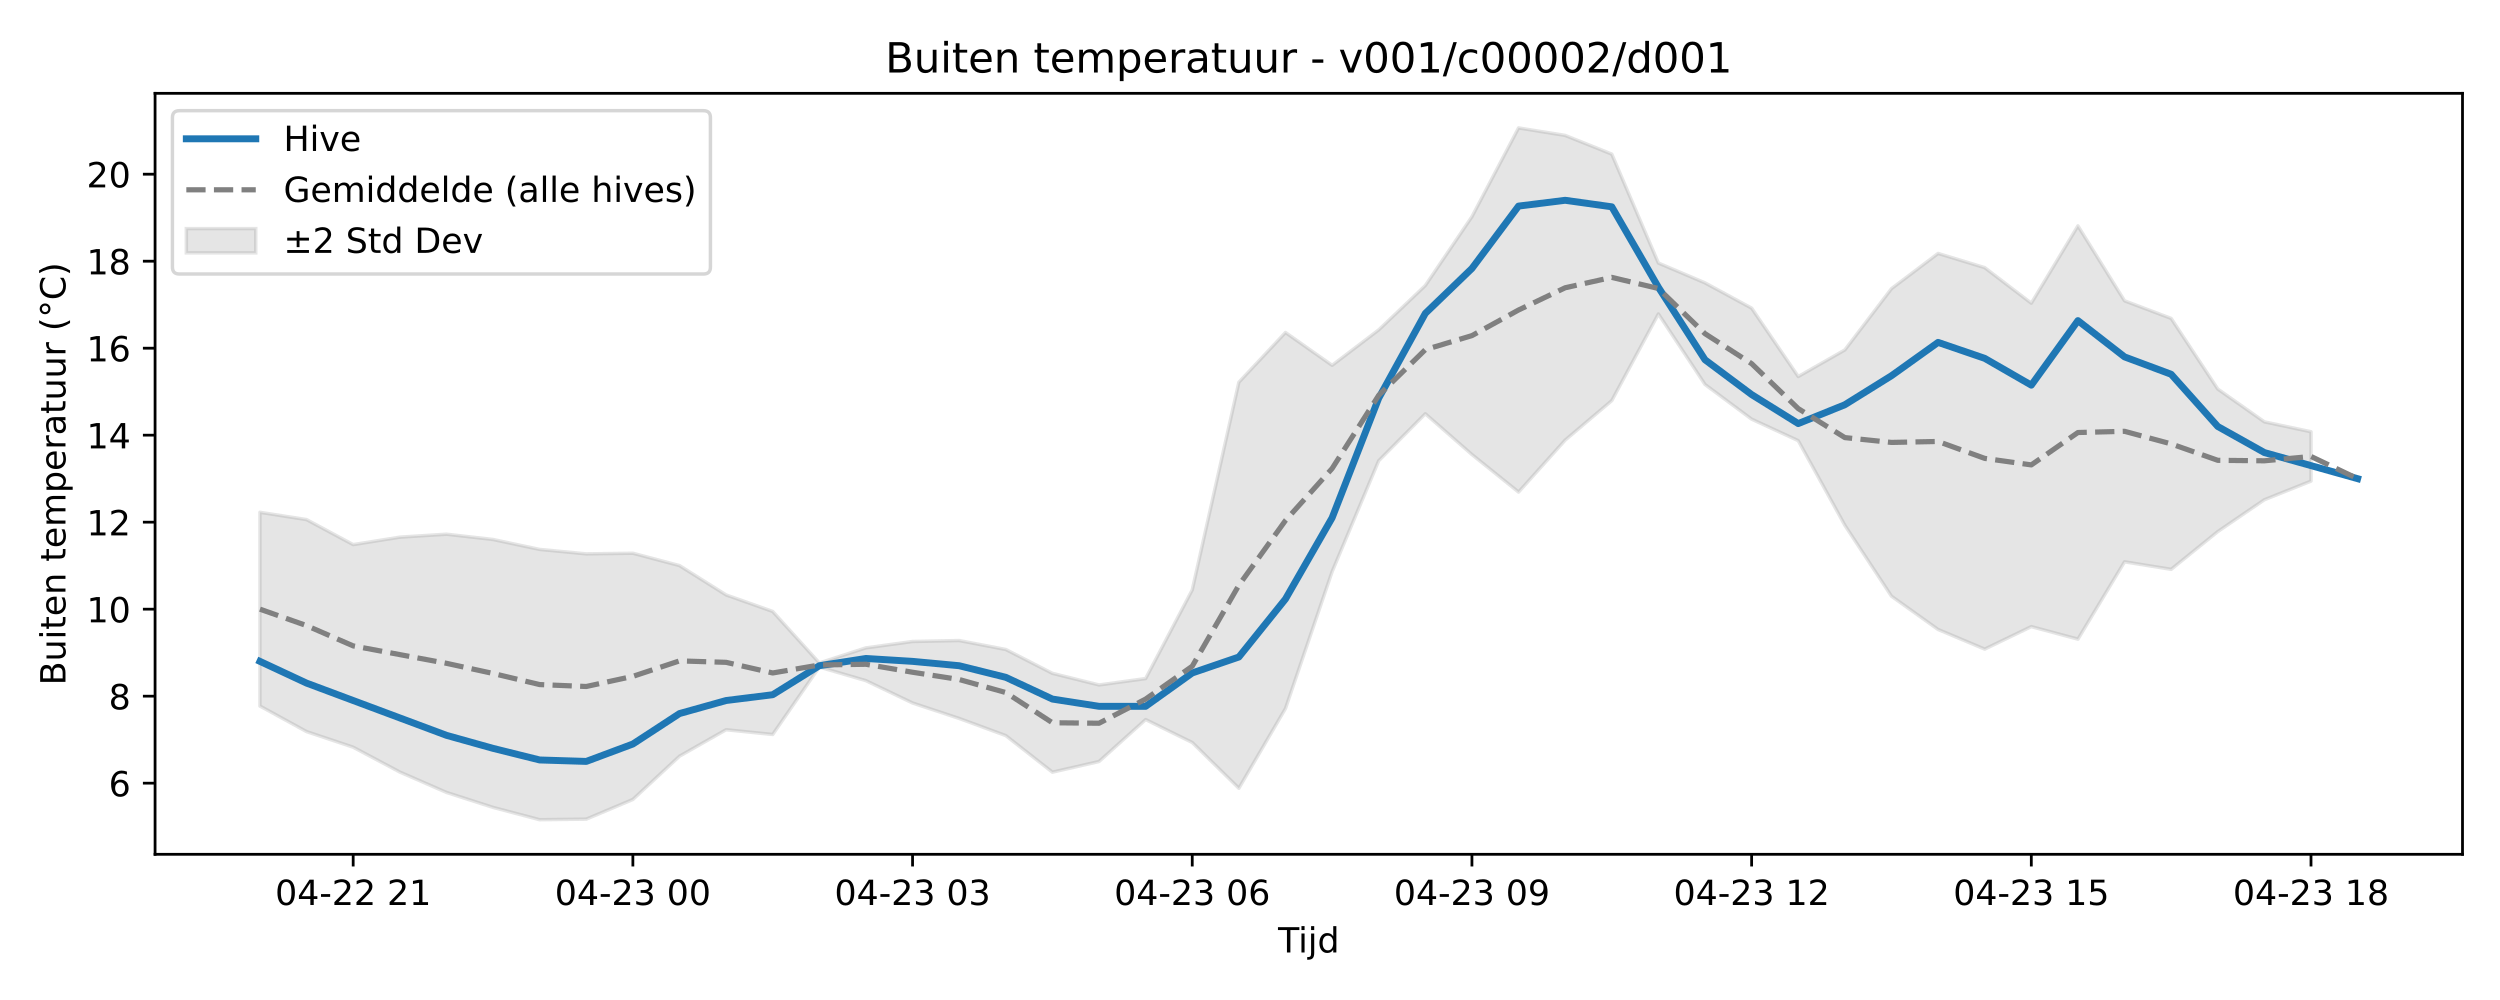
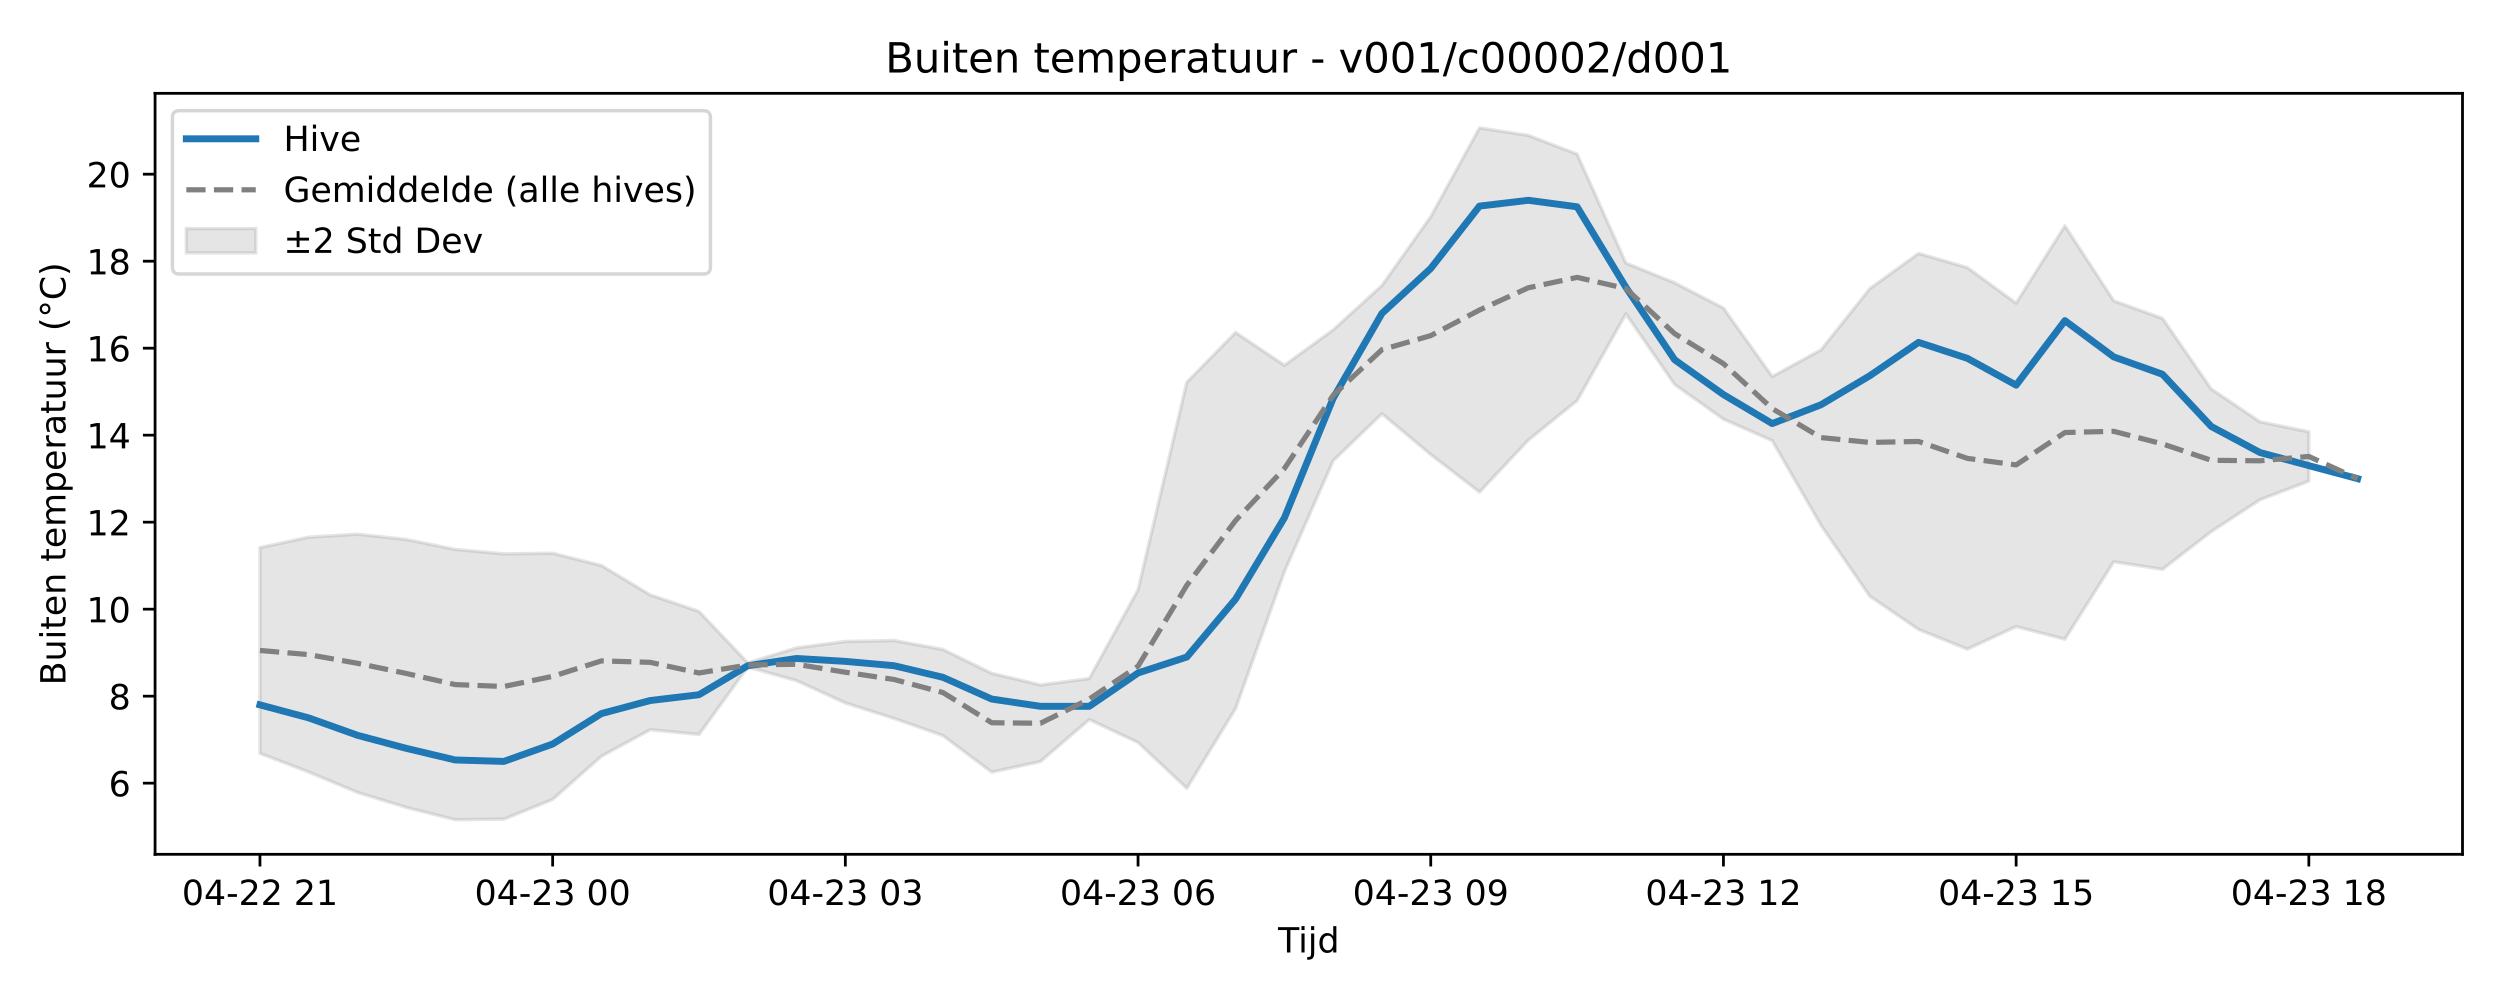
<svg xmlns="http://www.w3.org/2000/svg" xmlns:xlink="http://www.w3.org/1999/xlink" width="720pt" height="288pt" viewBox="0 0 720 288" version="1.1">
  <defs>
    <style type="text/css">*{stroke-linejoin: round; stroke-linecap: butt}</style>
  </defs>
  <g id="figure_1">
    <g id="patch_1">
      <path d="M 0 288  L 720 288  L 720 0  L 0 0  z " style="fill: #ffffff" />
    </g>
    <g id="axes_1">
      <g id="patch_2">
        <path d="M 44.66 246.04  L 709.2 246.04  L 709.2 26.88  L 44.66 26.88  z " style="fill: #ffffff" />
      </g>
      <g id="FillBetweenPolyCollection_1">
        <defs>
-           <path id="mebb11b912c" d="M 74.866 -140.459  L 74.866 -84.659  L 88.291 -77.296  L 101.716 -72.805  L 115.142 -65.649  L 128.567 -59.785  L 141.992 -55.462  L 155.417 -51.922  L 168.842 -52.086  L 182.267 -57.755  L 195.692 -70.214  L 209.117 -77.834  L 222.542 -76.469  L 235.967 -95.891  L 249.392 -91.966  L 262.817 -85.536  L 276.242 -81.086  L 289.667 -76.146  L 303.092 -65.618  L 316.517 -68.682  L 329.942 -80.763  L 343.367 -74.159  L 356.792 -60.984  L 370.217 -83.956  L 383.643 -123.337  L 397.068 -155.305  L 410.493 -168.838  L 423.918 -157.087  L 437.343 -146.282  L 450.768 -161.244  L 464.193 -172.618  L 477.618 -197.581  L 491.043 -177.266  L 504.468 -167.284  L 517.893 -161.087  L 531.318 -136.719  L 544.743 -116.293  L 558.168 -106.706  L 571.593 -101.05  L 585.018 -107.535  L 598.443 -103.917  L 611.868 -126.197  L 625.293 -124.028  L 638.718 -134.899  L 652.144 -144.076  L 665.569 -149.441  L 665.569 -163.647  L 665.569 -163.647  L 652.144 -166.507  L 638.718 -175.962  L 625.293 -196.298  L 611.868 -201.368  L 598.443 -222.951  L 585.018 -200.681  L 571.593 -210.924  L 558.168 -215.012  L 544.743 -204.868  L 531.318 -187.226  L 517.893 -179.562  L 504.468 -199.254  L 491.043 -206.533  L 477.618 -212.247  L 464.193 -243.613  L 450.768 -249.001  L 437.343 -251.158  L 423.918 -225.598  L 410.493 -205.774  L 397.068 -192.999  L 383.643 -182.792  L 370.217 -192.246  L 356.792 -177.913  L 343.367 -118.109  L 329.942 -92.574  L 316.517 -90.736  L 303.092 -94.079  L 289.667 -100.949  L 276.242 -103.526  L 262.817 -103.252  L 249.392 -101.415  L 235.967 -97.072  L 222.542 -111.902  L 209.117 -116.661  L 195.692 -125.115  L 182.267 -128.667  L 168.842 -128.49  L 155.417 -129.767  L 141.992 -132.63  L 128.567 -134.153  L 115.142 -133.299  L 101.716 -131.155  L 88.291 -138.356  L 74.866 -140.459  z " style="stroke: #808080; stroke-opacity: 0.2" />
+           <path id="m515a397c65" d="M 74.866 -130.277  L 74.866 -71.039  L 88.916 -65.649  L 102.965 -59.785  L 117.015 -55.462  L 131.064 -51.922  L 145.114 -52.086  L 159.163 -57.755  L 173.213 -70.214  L 187.262 -77.834  L 201.312 -76.469  L 215.361 -95.891  L 229.411 -91.966  L 243.46 -85.536  L 257.509 -81.086  L 271.559 -76.146  L 285.608 -65.618  L 299.658 -68.682  L 313.707 -80.763  L 327.757 -74.159  L 341.806 -60.984  L 355.856 -83.956  L 369.905 -123.337  L 383.955 -155.305  L 398.004 -168.838  L 412.054 -157.087  L 426.103 -146.282  L 440.153 -161.244  L 454.202 -172.618  L 468.252 -197.581  L 482.301 -177.266  L 496.351 -167.284  L 510.4 -161.087  L 524.449 -136.719  L 538.499 -116.293  L 552.548 -106.706  L 566.598 -101.05  L 580.647 -107.535  L 594.697 -103.917  L 608.746 -126.197  L 622.796 -124.028  L 636.845 -134.899  L 650.895 -144.076  L 664.944 -149.441  L 664.944 -163.647  L 664.944 -163.647  L 650.895 -166.507  L 636.845 -175.962  L 622.796 -196.298  L 608.746 -201.368  L 594.697 -222.951  L 580.647 -200.681  L 566.598 -210.924  L 552.548 -215.012  L 538.499 -204.868  L 524.449 -187.226  L 510.4 -179.562  L 496.351 -199.254  L 482.301 -206.533  L 468.252 -212.247  L 454.202 -243.613  L 440.153 -249.001  L 426.103 -251.158  L 412.054 -225.598  L 398.004 -205.774  L 383.955 -192.999  L 369.905 -182.792  L 355.856 -192.246  L 341.806 -177.913  L 327.757 -118.109  L 313.707 -92.574  L 299.658 -90.736  L 285.608 -94.079  L 271.559 -100.949  L 257.509 -103.526  L 243.46 -103.252  L 229.411 -101.415  L 215.361 -97.072  L 201.312 -111.902  L 187.262 -116.661  L 173.213 -125.115  L 159.163 -128.667  L 145.114 -128.49  L 131.064 -129.767  L 117.015 -132.63  L 102.965 -134.153  L 88.916 -133.299  L 74.866 -130.277  z " style="stroke: #808080; stroke-opacity: 0.2" />
        </defs>
-         <g clip-path="url(#pfdf252e57c)">
-           <use xlink:href="#mebb11b912c" x="0" y="288" style="fill: #808080; fill-opacity: 0.2; stroke: #808080; stroke-opacity: 0.2" />
+         <g clip-path="url(#pdb8c6031cb)">
+           <use xlink:href="#m515a397c65" x="0" y="288" style="fill: #808080; fill-opacity: 0.2; stroke: #808080; stroke-opacity: 0.2" />
        </g>
      </g>
      <g id="matplotlib.axis_1">
        <g id="xtick_1">
          <g id="line2d_1">
            <defs>
-               <path id="m384e745e70" d="M 0 0  L 0 3.5  " style="stroke: #000000; stroke-width: 0.8" />
-             </defs>
-             <g>
-               <use xlink:href="#m384e745e70" x="101.716" y="246.04" style="stroke: #000000; stroke-width: 0.8" />
+               <path id="mf8f5b5d625" d="M 0 0  L 0 3.5  " style="stroke: #000000; stroke-width: 0.8" />
+             </defs>
+             <g>
+               <use xlink:href="#mf8f5b5d625" x="74.866" y="246.04" style="stroke: #000000; stroke-width: 0.8" />
            </g>
          </g>
          <g id="text_1">
-             <g transform="translate(79.236 260.6384) scale(0.1 -0.1)">
+             <g transform="translate(52.38589 260.6384) scale(0.1 -0.1)">
              <defs>
                <path id="DejaVuSans-30" d="M 2034 4250  Q 1547 4250 1301 3770  Q 1056 3291 1056 2328  Q 1056 1369 1301 889  Q 1547 409 2034 409  Q 2525 409 2770 889  Q 3016 1369 3016 2328  Q 3016 3291 2770 3770  Q 2525 4250 2034 4250  z M 2034 4750  Q 2819 4750 3233 4129  Q 3647 3509 3647 2328  Q 3647 1150 3233 529  Q 2819 -91 2034 -91  Q 1250 -91 836 529  Q 422 1150 422 2328  Q 422 3509 836 4129  Q 1250 4750 2034 4750  z " transform="scale(0.015625)" />
                <path id="DejaVuSans-34" d="M 2419 4116  L 825 1625  L 2419 1625  L 2419 4116  z M 2253 4666  L 3047 4666  L 3047 1625  L 3713 1625  L 3713 1100  L 3047 1100  L 3047 0  L 2419 0  L 2419 1100  L 313 1100  L 313 1709  L 2253 4666  z " transform="scale(0.015625)" />
                <path id="DejaVuSans-2d" d="M 313 2009  L 1997 2009  L 1997 1497  L 313 1497  L 313 2009  z " transform="scale(0.015625)" />
                <path id="DejaVuSans-32" d="M 1228 531  L 3431 531  L 3431 0  L 469 0  L 469 531  Q 828 903 1448 1529  Q 2069 2156 2228 2338  Q 2531 2678 2651 2914  Q 2772 3150 2772 3378  Q 2772 3750 2511 3984  Q 2250 4219 1831 4219  Q 1534 4219 1204 4116  Q 875 4013 500 3803  L 500 4441  Q 881 4594 1212 4672  Q 1544 4750 1819 4750  Q 2544 4750 2975 4387  Q 3406 4025 3406 3419  Q 3406 3131 3298 2873  Q 3191 2616 2906 2266  Q 2828 2175 2409 1742  Q 1991 1309 1228 531  z " transform="scale(0.015625)" />
                <path id="DejaVuSans-20" transform="scale(0.015625)" />
                <path id="DejaVuSans-31" d="M 794 531  L 1825 531  L 1825 4091  L 703 3866  L 703 4441  L 1819 4666  L 2450 4666  L 2450 531  L 3481 531  L 3481 0  L 794 0  L 794 531  z " transform="scale(0.015625)" />
              </defs>
              <use xlink:href="#DejaVuSans-30" />
              <use xlink:href="#DejaVuSans-34" transform="translate(63.62305 0)" />
              <use xlink:href="#DejaVuSans-2d" transform="translate(127.2461 0)" />
              <use xlink:href="#DejaVuSans-32" transform="translate(163.3301 0)" />
              <use xlink:href="#DejaVuSans-32" transform="translate(226.9531 0)" />
              <use xlink:href="#DejaVuSans-20" transform="translate(290.5762 0)" />
              <use xlink:href="#DejaVuSans-32" transform="translate(322.3633 0)" />
              <use xlink:href="#DejaVuSans-31" transform="translate(385.9863 0)" />
            </g>
          </g>
        </g>
        <g id="xtick_2">
          <g id="line2d_2">
            <g>
-               <use xlink:href="#m384e745e70" x="182.267" y="246.04" style="stroke: #000000; stroke-width: 0.8" />
+               <use xlink:href="#mf8f5b5d625" x="159.163" y="246.04" style="stroke: #000000; stroke-width: 0.8" />
            </g>
          </g>
          <g id="text_2">
-             <g transform="translate(159.7863 260.6384) scale(0.1 -0.1)">
+             <g transform="translate(136.6827 260.6384) scale(0.1 -0.1)">
              <defs>
                <path id="DejaVuSans-33" d="M 2597 2516  Q 3050 2419 3304 2112  Q 3559 1806 3559 1356  Q 3559 666 3084 287  Q 2609 -91 1734 -91  Q 1441 -91 1130 -33  Q 819 25 488 141  L 488 750  Q 750 597 1062 519  Q 1375 441 1716 441  Q 2309 441 2620 675  Q 2931 909 2931 1356  Q 2931 1769 2642 2001  Q 2353 2234 1838 2234  L 1294 2234  L 1294 2753  L 1863 2753  Q 2328 2753 2575 2939  Q 2822 3125 2822 3475  Q 2822 3834 2567 4026  Q 2313 4219 1838 4219  Q 1578 4219 1281 4162  Q 984 4106 628 3988  L 628 4550  Q 988 4650 1302 4700  Q 1616 4750 1894 4750  Q 2613 4750 3031 4423  Q 3450 4097 3450 3541  Q 3450 3153 3228 2886  Q 3006 2619 2597 2516  z " transform="scale(0.015625)" />
              </defs>
              <use xlink:href="#DejaVuSans-30" />
              <use xlink:href="#DejaVuSans-34" transform="translate(63.62305 0)" />
              <use xlink:href="#DejaVuSans-2d" transform="translate(127.2461 0)" />
              <use xlink:href="#DejaVuSans-32" transform="translate(163.3301 0)" />
              <use xlink:href="#DejaVuSans-33" transform="translate(226.9531 0)" />
              <use xlink:href="#DejaVuSans-20" transform="translate(290.5762 0)" />
              <use xlink:href="#DejaVuSans-30" transform="translate(322.3633 0)" />
              <use xlink:href="#DejaVuSans-30" transform="translate(385.9863 0)" />
            </g>
          </g>
        </g>
        <g id="xtick_3">
          <g id="line2d_3">
            <g>
-               <use xlink:href="#m384e745e70" x="262.817" y="246.04" style="stroke: #000000; stroke-width: 0.8" />
+               <use xlink:href="#mf8f5b5d625" x="243.46" y="246.04" style="stroke: #000000; stroke-width: 0.8" />
            </g>
          </g>
          <g id="text_3">
-             <g transform="translate(240.3366 260.6384) scale(0.1 -0.1)">
+             <g transform="translate(220.9796 260.6384) scale(0.1 -0.1)">
              <use xlink:href="#DejaVuSans-30" />
              <use xlink:href="#DejaVuSans-34" transform="translate(63.62305 0)" />
              <use xlink:href="#DejaVuSans-2d" transform="translate(127.2461 0)" />
              <use xlink:href="#DejaVuSans-32" transform="translate(163.3301 0)" />
              <use xlink:href="#DejaVuSans-33" transform="translate(226.9531 0)" />
              <use xlink:href="#DejaVuSans-20" transform="translate(290.5762 0)" />
              <use xlink:href="#DejaVuSans-30" transform="translate(322.3633 0)" />
              <use xlink:href="#DejaVuSans-33" transform="translate(385.9863 0)" />
            </g>
          </g>
        </g>
        <g id="xtick_4">
          <g id="line2d_4">
            <g>
-               <use xlink:href="#m384e745e70" x="343.367" y="246.04" style="stroke: #000000; stroke-width: 0.8" />
+               <use xlink:href="#mf8f5b5d625" x="327.757" y="246.04" style="stroke: #000000; stroke-width: 0.8" />
            </g>
          </g>
          <g id="text_4">
-             <g transform="translate(320.8869 260.6384) scale(0.1 -0.1)">
+             <g transform="translate(305.2764 260.6384) scale(0.1 -0.1)">
              <defs>
                <path id="DejaVuSans-36" d="M 2113 2584  Q 1688 2584 1439 2293  Q 1191 2003 1191 1497  Q 1191 994 1439 701  Q 1688 409 2113 409  Q 2538 409 2786 701  Q 3034 994 3034 1497  Q 3034 2003 2786 2293  Q 2538 2584 2113 2584  z M 3366 4563  L 3366 3988  Q 3128 4100 2886 4159  Q 2644 4219 2406 4219  Q 1781 4219 1451 3797  Q 1122 3375 1075 2522  Q 1259 2794 1537 2939  Q 1816 3084 2150 3084  Q 2853 3084 3261 2657  Q 3669 2231 3669 1497  Q 3669 778 3244 343  Q 2819 -91 2113 -91  Q 1303 -91 875 529  Q 447 1150 447 2328  Q 447 3434 972 4092  Q 1497 4750 2381 4750  Q 2619 4750 2861 4703  Q 3103 4656 3366 4563  z " transform="scale(0.015625)" />
              </defs>
              <use xlink:href="#DejaVuSans-30" />
              <use xlink:href="#DejaVuSans-34" transform="translate(63.62305 0)" />
              <use xlink:href="#DejaVuSans-2d" transform="translate(127.2461 0)" />
              <use xlink:href="#DejaVuSans-32" transform="translate(163.3301 0)" />
              <use xlink:href="#DejaVuSans-33" transform="translate(226.9531 0)" />
              <use xlink:href="#DejaVuSans-20" transform="translate(290.5762 0)" />
              <use xlink:href="#DejaVuSans-30" transform="translate(322.3633 0)" />
              <use xlink:href="#DejaVuSans-36" transform="translate(385.9863 0)" />
            </g>
          </g>
        </g>
        <g id="xtick_5">
          <g id="line2d_5">
            <g>
-               <use xlink:href="#m384e745e70" x="423.918" y="246.04" style="stroke: #000000; stroke-width: 0.8" />
+               <use xlink:href="#mf8f5b5d625" x="412.054" y="246.04" style="stroke: #000000; stroke-width: 0.8" />
            </g>
          </g>
          <g id="text_5">
-             <g transform="translate(401.4372 260.6384) scale(0.1 -0.1)">
+             <g transform="translate(389.5732 260.6384) scale(0.1 -0.1)">
              <defs>
                <path id="DejaVuSans-39" d="M 703 97  L 703 672  Q 941 559 1184 500  Q 1428 441 1663 441  Q 2288 441 2617 861  Q 2947 1281 2994 2138  Q 2813 1869 2534 1725  Q 2256 1581 1919 1581  Q 1219 1581 811 2004  Q 403 2428 403 3163  Q 403 3881 828 4315  Q 1253 4750 1959 4750  Q 2769 4750 3195 4129  Q 3622 3509 3622 2328  Q 3622 1225 3098 567  Q 2575 -91 1691 -91  Q 1453 -91 1209 -44  Q 966 3 703 97  z M 1959 2075  Q 2384 2075 2632 2365  Q 2881 2656 2881 3163  Q 2881 3666 2632 3958  Q 2384 4250 1959 4250  Q 1534 4250 1286 3958  Q 1038 3666 1038 3163  Q 1038 2656 1286 2365  Q 1534 2075 1959 2075  z " transform="scale(0.015625)" />
              </defs>
              <use xlink:href="#DejaVuSans-30" />
              <use xlink:href="#DejaVuSans-34" transform="translate(63.62305 0)" />
              <use xlink:href="#DejaVuSans-2d" transform="translate(127.2461 0)" />
              <use xlink:href="#DejaVuSans-32" transform="translate(163.3301 0)" />
              <use xlink:href="#DejaVuSans-33" transform="translate(226.9531 0)" />
              <use xlink:href="#DejaVuSans-20" transform="translate(290.5762 0)" />
              <use xlink:href="#DejaVuSans-30" transform="translate(322.3633 0)" />
              <use xlink:href="#DejaVuSans-39" transform="translate(385.9863 0)" />
            </g>
          </g>
        </g>
        <g id="xtick_6">
          <g id="line2d_6">
            <g>
-               <use xlink:href="#m384e745e70" x="504.468" y="246.04" style="stroke: #000000; stroke-width: 0.8" />
+               <use xlink:href="#mf8f5b5d625" x="496.351" y="246.04" style="stroke: #000000; stroke-width: 0.8" />
            </g>
          </g>
          <g id="text_6">
-             <g transform="translate(481.9875 260.6384) scale(0.1 -0.1)">
+             <g transform="translate(473.87 260.6384) scale(0.1 -0.1)">
              <use xlink:href="#DejaVuSans-30" />
              <use xlink:href="#DejaVuSans-34" transform="translate(63.62305 0)" />
              <use xlink:href="#DejaVuSans-2d" transform="translate(127.2461 0)" />
              <use xlink:href="#DejaVuSans-32" transform="translate(163.3301 0)" />
              <use xlink:href="#DejaVuSans-33" transform="translate(226.9531 0)" />
              <use xlink:href="#DejaVuSans-20" transform="translate(290.5762 0)" />
              <use xlink:href="#DejaVuSans-31" transform="translate(322.3633 0)" />
              <use xlink:href="#DejaVuSans-32" transform="translate(385.9863 0)" />
            </g>
          </g>
        </g>
        <g id="xtick_7">
          <g id="line2d_7">
            <g>
-               <use xlink:href="#m384e745e70" x="585.018" y="246.04" style="stroke: #000000; stroke-width: 0.8" />
+               <use xlink:href="#mf8f5b5d625" x="580.647" y="246.04" style="stroke: #000000; stroke-width: 0.8" />
            </g>
          </g>
          <g id="text_7">
-             <g transform="translate(562.5378 260.6384) scale(0.1 -0.1)">
+             <g transform="translate(558.1669 260.6384) scale(0.1 -0.1)">
              <defs>
                <path id="DejaVuSans-35" d="M 691 4666  L 3169 4666  L 3169 4134  L 1269 4134  L 1269 2991  Q 1406 3038 1543 3061  Q 1681 3084 1819 3084  Q 2600 3084 3056 2656  Q 3513 2228 3513 1497  Q 3513 744 3044 326  Q 2575 -91 1722 -91  Q 1428 -91 1123 -41  Q 819 9 494 109  L 494 744  Q 775 591 1075 516  Q 1375 441 1709 441  Q 2250 441 2565 725  Q 2881 1009 2881 1497  Q 2881 1984 2565 2268  Q 2250 2553 1709 2553  Q 1456 2553 1204 2497  Q 953 2441 691 2322  L 691 4666  z " transform="scale(0.015625)" />
              </defs>
              <use xlink:href="#DejaVuSans-30" />
              <use xlink:href="#DejaVuSans-34" transform="translate(63.62305 0)" />
              <use xlink:href="#DejaVuSans-2d" transform="translate(127.2461 0)" />
              <use xlink:href="#DejaVuSans-32" transform="translate(163.3301 0)" />
              <use xlink:href="#DejaVuSans-33" transform="translate(226.9531 0)" />
              <use xlink:href="#DejaVuSans-20" transform="translate(290.5762 0)" />
              <use xlink:href="#DejaVuSans-31" transform="translate(322.3633 0)" />
              <use xlink:href="#DejaVuSans-35" transform="translate(385.9863 0)" />
            </g>
          </g>
        </g>
        <g id="xtick_8">
          <g id="line2d_8">
            <g>
-               <use xlink:href="#m384e745e70" x="665.569" y="246.04" style="stroke: #000000; stroke-width: 0.8" />
+               <use xlink:href="#mf8f5b5d625" x="664.944" y="246.04" style="stroke: #000000; stroke-width: 0.8" />
            </g>
          </g>
          <g id="text_8">
-             <g transform="translate(643.0881 260.6384) scale(0.1 -0.1)">
+             <g transform="translate(642.4637 260.6384) scale(0.1 -0.1)">
              <defs>
                <path id="DejaVuSans-38" d="M 2034 2216  Q 1584 2216 1326 1975  Q 1069 1734 1069 1313  Q 1069 891 1326 650  Q 1584 409 2034 409  Q 2484 409 2743 651  Q 3003 894 3003 1313  Q 3003 1734 2745 1975  Q 2488 2216 2034 2216  z M 1403 2484  Q 997 2584 770 2862  Q 544 3141 544 3541  Q 544 4100 942 4425  Q 1341 4750 2034 4750  Q 2731 4750 3128 4425  Q 3525 4100 3525 3541  Q 3525 3141 3298 2862  Q 3072 2584 2669 2484  Q 3125 2378 3379 2068  Q 3634 1759 3634 1313  Q 3634 634 3220 271  Q 2806 -91 2034 -91  Q 1263 -91 848 271  Q 434 634 434 1313  Q 434 1759 690 2068  Q 947 2378 1403 2484  z M 1172 3481  Q 1172 3119 1398 2916  Q 1625 2713 2034 2713  Q 2441 2713 2670 2916  Q 2900 3119 2900 3481  Q 2900 3844 2670 4047  Q 2441 4250 2034 4250  Q 1625 4250 1398 4047  Q 1172 3844 1172 3481  z " transform="scale(0.015625)" />
              </defs>
              <use xlink:href="#DejaVuSans-30" />
              <use xlink:href="#DejaVuSans-34" transform="translate(63.62305 0)" />
              <use xlink:href="#DejaVuSans-2d" transform="translate(127.2461 0)" />
              <use xlink:href="#DejaVuSans-32" transform="translate(163.3301 0)" />
              <use xlink:href="#DejaVuSans-33" transform="translate(226.9531 0)" />
              <use xlink:href="#DejaVuSans-20" transform="translate(290.5762 0)" />
              <use xlink:href="#DejaVuSans-31" transform="translate(322.3633 0)" />
              <use xlink:href="#DejaVuSans-38" transform="translate(385.9863 0)" />
            </g>
          </g>
        </g>
        <g id="text_9">
          <g transform="translate(368.08 274.3166) scale(0.1 -0.1)">
            <defs>
              <path id="DejaVuSans-54" d="M -19 4666  L 3928 4666  L 3928 4134  L 2272 4134  L 2272 0  L 1638 0  L 1638 4134  L -19 4134  L -19 4666  z " transform="scale(0.015625)" />
              <path id="DejaVuSans-69" d="M 603 3500  L 1178 3500  L 1178 0  L 603 0  L 603 3500  z M 603 4863  L 1178 4863  L 1178 4134  L 603 4134  L 603 4863  z " transform="scale(0.015625)" />
              <path id="DejaVuSans-6a" d="M 603 3500  L 1178 3500  L 1178 -63  Q 1178 -731 923 -1031  Q 669 -1331 103 -1331  L -116 -1331  L -116 -844  L 38 -844  Q 366 -844 484 -692  Q 603 -541 603 -63  L 603 3500  z M 603 4863  L 1178 4863  L 1178 4134  L 603 4134  L 603 4863  z " transform="scale(0.015625)" />
              <path id="DejaVuSans-64" d="M 2906 2969  L 2906 4863  L 3481 4863  L 3481 0  L 2906 0  L 2906 525  Q 2725 213 2448 61  Q 2172 -91 1784 -91  Q 1150 -91 751 415  Q 353 922 353 1747  Q 353 2572 751 3078  Q 1150 3584 1784 3584  Q 2172 3584 2448 3432  Q 2725 3281 2906 2969  z M 947 1747  Q 947 1113 1208 752  Q 1469 391 1925 391  Q 2381 391 2643 752  Q 2906 1113 2906 1747  Q 2906 2381 2643 2742  Q 2381 3103 1925 3103  Q 1469 3103 1208 2742  Q 947 2381 947 1747  z " transform="scale(0.015625)" />
            </defs>
            <use xlink:href="#DejaVuSans-54" />
            <use xlink:href="#DejaVuSans-69" transform="translate(57.95898 0)" />
            <use xlink:href="#DejaVuSans-6a" transform="translate(85.74219 0)" />
            <use xlink:href="#DejaVuSans-64" transform="translate(113.5254 0)" />
          </g>
        </g>
      </g>
      <g id="matplotlib.axis_2">
        <g id="ytick_1">
          <g id="line2d_9">
            <defs>
-               <path id="ma4f2af0c27" d="M 0 0  L -3.5 0  " style="stroke: #000000; stroke-width: 0.8" />
-             </defs>
-             <g>
-               <use xlink:href="#ma4f2af0c27" x="44.66" y="225.551" style="stroke: #000000; stroke-width: 0.8" />
+               <path id="m1f1925cba5" d="M 0 0  L -3.5 0  " style="stroke: #000000; stroke-width: 0.8" />
+             </defs>
+             <g>
+               <use xlink:href="#m1f1925cba5" x="44.66" y="225.551" style="stroke: #000000; stroke-width: 0.8" />
            </g>
          </g>
          <g id="text_10">
            <g transform="translate(31.2975 229.3504) scale(0.1 -0.1)">
              <use xlink:href="#DejaVuSans-36" />
            </g>
          </g>
        </g>
        <g id="ytick_2">
          <g id="line2d_10">
            <g>
-               <use xlink:href="#ma4f2af0c27" x="44.66" y="200.496" style="stroke: #000000; stroke-width: 0.8" />
+               <use xlink:href="#m1f1925cba5" x="44.66" y="200.496" style="stroke: #000000; stroke-width: 0.8" />
            </g>
          </g>
          <g id="text_11">
            <g transform="translate(31.2975 204.2954) scale(0.1 -0.1)">
              <use xlink:href="#DejaVuSans-38" />
            </g>
          </g>
        </g>
        <g id="ytick_3">
          <g id="line2d_11">
            <g>
-               <use xlink:href="#ma4f2af0c27" x="44.66" y="175.441" style="stroke: #000000; stroke-width: 0.8" />
+               <use xlink:href="#m1f1925cba5" x="44.66" y="175.441" style="stroke: #000000; stroke-width: 0.8" />
            </g>
          </g>
          <g id="text_12">
            <g transform="translate(24.935 179.2405) scale(0.1 -0.1)">
              <use xlink:href="#DejaVuSans-31" />
              <use xlink:href="#DejaVuSans-30" transform="translate(63.62305 0)" />
            </g>
          </g>
        </g>
        <g id="ytick_4">
          <g id="line2d_12">
            <g>
-               <use xlink:href="#ma4f2af0c27" x="44.66" y="150.386" style="stroke: #000000; stroke-width: 0.8" />
+               <use xlink:href="#m1f1925cba5" x="44.66" y="150.386" style="stroke: #000000; stroke-width: 0.8" />
            </g>
          </g>
          <g id="text_13">
            <g transform="translate(24.935 154.1856) scale(0.1 -0.1)">
              <use xlink:href="#DejaVuSans-31" />
              <use xlink:href="#DejaVuSans-32" transform="translate(63.62305 0)" />
            </g>
          </g>
        </g>
        <g id="ytick_5">
          <g id="line2d_13">
            <g>
-               <use xlink:href="#ma4f2af0c27" x="44.66" y="125.331" style="stroke: #000000; stroke-width: 0.8" />
+               <use xlink:href="#m1f1925cba5" x="44.66" y="125.331" style="stroke: #000000; stroke-width: 0.8" />
            </g>
          </g>
          <g id="text_14">
            <g transform="translate(24.935 129.1306) scale(0.1 -0.1)">
              <use xlink:href="#DejaVuSans-31" />
              <use xlink:href="#DejaVuSans-34" transform="translate(63.62305 0)" />
            </g>
          </g>
        </g>
        <g id="ytick_6">
          <g id="line2d_14">
            <g>
-               <use xlink:href="#ma4f2af0c27" x="44.66" y="100.276" style="stroke: #000000; stroke-width: 0.8" />
+               <use xlink:href="#m1f1925cba5" x="44.66" y="100.276" style="stroke: #000000; stroke-width: 0.8" />
            </g>
          </g>
          <g id="text_15">
            <g transform="translate(24.935 104.0757) scale(0.1 -0.1)">
              <use xlink:href="#DejaVuSans-31" />
              <use xlink:href="#DejaVuSans-36" transform="translate(63.62305 0)" />
            </g>
          </g>
        </g>
        <g id="ytick_7">
          <g id="line2d_15">
            <g>
-               <use xlink:href="#ma4f2af0c27" x="44.66" y="75.222" style="stroke: #000000; stroke-width: 0.8" />
+               <use xlink:href="#m1f1925cba5" x="44.66" y="75.222" style="stroke: #000000; stroke-width: 0.8" />
            </g>
          </g>
          <g id="text_16">
            <g transform="translate(24.935 79.02075) scale(0.1 -0.1)">
              <use xlink:href="#DejaVuSans-31" />
              <use xlink:href="#DejaVuSans-38" transform="translate(63.62305 0)" />
            </g>
          </g>
        </g>
        <g id="ytick_8">
          <g id="line2d_16">
            <g>
-               <use xlink:href="#ma4f2af0c27" x="44.66" y="50.167" style="stroke: #000000; stroke-width: 0.8" />
+               <use xlink:href="#m1f1925cba5" x="44.66" y="50.167" style="stroke: #000000; stroke-width: 0.8" />
            </g>
          </g>
          <g id="text_17">
            <g transform="translate(24.935 53.96581) scale(0.1 -0.1)">
              <use xlink:href="#DejaVuSans-32" />
              <use xlink:href="#DejaVuSans-30" transform="translate(63.62305 0)" />
            </g>
          </g>
        </g>
        <g id="text_18">
          <g transform="translate(18.85531 197.3553) rotate(-90) scale(0.1 -0.1)">
            <defs>
              <path id="DejaVuSans-42" d="M 1259 2228  L 1259 519  L 2272 519  Q 2781 519 3026 730  Q 3272 941 3272 1375  Q 3272 1813 3026 2020  Q 2781 2228 2272 2228  L 1259 2228  z M 1259 4147  L 1259 2741  L 2194 2741  Q 2656 2741 2882 2914  Q 3109 3088 3109 3444  Q 3109 3797 2882 3972  Q 2656 4147 2194 4147  L 1259 4147  z M 628 4666  L 2241 4666  Q 2963 4666 3353 4366  Q 3744 4066 3744 3513  Q 3744 3084 3544 2831  Q 3344 2578 2956 2516  Q 3422 2416 3680 2098  Q 3938 1781 3938 1306  Q 3938 681 3513 340  Q 3088 0 2303 0  L 628 0  L 628 4666  z " transform="scale(0.015625)" />
              <path id="DejaVuSans-75" d="M 544 1381  L 544 3500  L 1119 3500  L 1119 1403  Q 1119 906 1312 657  Q 1506 409 1894 409  Q 2359 409 2629 706  Q 2900 1003 2900 1516  L 2900 3500  L 3475 3500  L 3475 0  L 2900 0  L 2900 538  Q 2691 219 2414 64  Q 2138 -91 1772 -91  Q 1169 -91 856 284  Q 544 659 544 1381  z M 1991 3584  L 1991 3584  z " transform="scale(0.015625)" />
              <path id="DejaVuSans-74" d="M 1172 4494  L 1172 3500  L 2356 3500  L 2356 3053  L 1172 3053  L 1172 1153  Q 1172 725 1289 603  Q 1406 481 1766 481  L 2356 481  L 2356 0  L 1766 0  Q 1100 0 847 248  Q 594 497 594 1153  L 594 3053  L 172 3053  L 172 3500  L 594 3500  L 594 4494  L 1172 4494  z " transform="scale(0.015625)" />
              <path id="DejaVuSans-65" d="M 3597 1894  L 3597 1613  L 953 1613  Q 991 1019 1311 708  Q 1631 397 2203 397  Q 2534 397 2845 478  Q 3156 559 3463 722  L 3463 178  Q 3153 47 2828 -22  Q 2503 -91 2169 -91  Q 1331 -91 842 396  Q 353 884 353 1716  Q 353 2575 817 3079  Q 1281 3584 2069 3584  Q 2775 3584 3186 3129  Q 3597 2675 3597 1894  z M 3022 2063  Q 3016 2534 2758 2815  Q 2500 3097 2075 3097  Q 1594 3097 1305 2825  Q 1016 2553 972 2059  L 3022 2063  z " transform="scale(0.015625)" />
              <path id="DejaVuSans-6e" d="M 3513 2113  L 3513 0  L 2938 0  L 2938 2094  Q 2938 2591 2744 2837  Q 2550 3084 2163 3084  Q 1697 3084 1428 2787  Q 1159 2491 1159 1978  L 1159 0  L 581 0  L 581 3500  L 1159 3500  L 1159 2956  Q 1366 3272 1645 3428  Q 1925 3584 2291 3584  Q 2894 3584 3203 3211  Q 3513 2838 3513 2113  z " transform="scale(0.015625)" />
              <path id="DejaVuSans-6d" d="M 3328 2828  Q 3544 3216 3844 3400  Q 4144 3584 4550 3584  Q 5097 3584 5394 3201  Q 5691 2819 5691 2113  L 5691 0  L 5113 0  L 5113 2094  Q 5113 2597 4934 2840  Q 4756 3084 4391 3084  Q 3944 3084 3684 2787  Q 3425 2491 3425 1978  L 3425 0  L 2847 0  L 2847 2094  Q 2847 2600 2669 2842  Q 2491 3084 2119 3084  Q 1678 3084 1418 2786  Q 1159 2488 1159 1978  L 1159 0  L 581 0  L 581 3500  L 1159 3500  L 1159 2956  Q 1356 3278 1631 3431  Q 1906 3584 2284 3584  Q 2666 3584 2933 3390  Q 3200 3197 3328 2828  z " transform="scale(0.015625)" />
              <path id="DejaVuSans-70" d="M 1159 525  L 1159 -1331  L 581 -1331  L 581 3500  L 1159 3500  L 1159 2969  Q 1341 3281 1617 3432  Q 1894 3584 2278 3584  Q 2916 3584 3314 3078  Q 3713 2572 3713 1747  Q 3713 922 3314 415  Q 2916 -91 2278 -91  Q 1894 -91 1617 61  Q 1341 213 1159 525  z M 3116 1747  Q 3116 2381 2855 2742  Q 2594 3103 2138 3103  Q 1681 3103 1420 2742  Q 1159 2381 1159 1747  Q 1159 1113 1420 752  Q 1681 391 2138 391  Q 2594 391 2855 752  Q 3116 1113 3116 1747  z " transform="scale(0.015625)" />
              <path id="DejaVuSans-72" d="M 2631 2963  Q 2534 3019 2420 3045  Q 2306 3072 2169 3072  Q 1681 3072 1420 2755  Q 1159 2438 1159 1844  L 1159 0  L 581 0  L 581 3500  L 1159 3500  L 1159 2956  Q 1341 3275 1631 3429  Q 1922 3584 2338 3584  Q 2397 3584 2469 3576  Q 2541 3569 2628 3553  L 2631 2963  z " transform="scale(0.015625)" />
              <path id="DejaVuSans-61" d="M 2194 1759  Q 1497 1759 1228 1600  Q 959 1441 959 1056  Q 959 750 1161 570  Q 1363 391 1709 391  Q 2188 391 2477 730  Q 2766 1069 2766 1631  L 2766 1759  L 2194 1759  z M 3341 1997  L 3341 0  L 2766 0  L 2766 531  Q 2569 213 2275 61  Q 1981 -91 1556 -91  Q 1019 -91 701 211  Q 384 513 384 1019  Q 384 1609 779 1909  Q 1175 2209 1959 2209  L 2766 2209  L 2766 2266  Q 2766 2663 2505 2880  Q 2244 3097 1772 3097  Q 1472 3097 1187 3025  Q 903 2953 641 2809  L 641 3341  Q 956 3463 1253 3523  Q 1550 3584 1831 3584  Q 2591 3584 2966 3190  Q 3341 2797 3341 1997  z " transform="scale(0.015625)" />
              <path id="DejaVuSans-28" d="M 1984 4856  Q 1566 4138 1362 3434  Q 1159 2731 1159 2009  Q 1159 1288 1364 580  Q 1569 -128 1984 -844  L 1484 -844  Q 1016 -109 783 600  Q 550 1309 550 2009  Q 550 2706 781 3412  Q 1013 4119 1484 4856  L 1984 4856  z " transform="scale(0.015625)" />
              <path id="DejaVuSans-b0" d="M 1600 4347  Q 1350 4347 1178 4173  Q 1006 4000 1006 3750  Q 1006 3503 1178 3333  Q 1350 3163 1600 3163  Q 1850 3163 2022 3333  Q 2194 3503 2194 3750  Q 2194 3997 2020 4172  Q 1847 4347 1600 4347  z M 1600 4750  Q 1800 4750 1984 4673  Q 2169 4597 2303 4453  Q 2447 4313 2519 4134  Q 2591 3956 2591 3750  Q 2591 3338 2302 3052  Q 2013 2766 1594 2766  Q 1172 2766 890 3047  Q 609 3328 609 3750  Q 609 4169 896 4459  Q 1184 4750 1600 4750  z " transform="scale(0.015625)" />
              <path id="DejaVuSans-43" d="M 4122 4306  L 4122 3641  Q 3803 3938 3442 4084  Q 3081 4231 2675 4231  Q 1875 4231 1450 3742  Q 1025 3253 1025 2328  Q 1025 1406 1450 917  Q 1875 428 2675 428  Q 3081 428 3442 575  Q 3803 722 4122 1019  L 4122 359  Q 3791 134 3420 21  Q 3050 -91 2638 -91  Q 1578 -91 968 557  Q 359 1206 359 2328  Q 359 3453 968 4101  Q 1578 4750 2638 4750  Q 3056 4750 3426 4639  Q 3797 4528 4122 4306  z " transform="scale(0.015625)" />
              <path id="DejaVuSans-29" d="M 513 4856  L 1013 4856  Q 1481 4119 1714 3412  Q 1947 2706 1947 2009  Q 1947 1309 1714 600  Q 1481 -109 1013 -844  L 513 -844  Q 928 -128 1133 580  Q 1338 1288 1338 2009  Q 1338 2731 1133 3434  Q 928 4138 513 4856  z " transform="scale(0.015625)" />
            </defs>
            <use xlink:href="#DejaVuSans-42" />
            <use xlink:href="#DejaVuSans-75" transform="translate(68.60352 0)" />
            <use xlink:href="#DejaVuSans-69" transform="translate(131.9824 0)" />
            <use xlink:href="#DejaVuSans-74" transform="translate(159.7656 0)" />
            <use xlink:href="#DejaVuSans-65" transform="translate(198.9746 0)" />
            <use xlink:href="#DejaVuSans-6e" transform="translate(260.498 0)" />
            <use xlink:href="#DejaVuSans-20" transform="translate(323.877 0)" />
            <use xlink:href="#DejaVuSans-74" transform="translate(355.6641 0)" />
            <use xlink:href="#DejaVuSans-65" transform="translate(394.873 0)" />
            <use xlink:href="#DejaVuSans-6d" transform="translate(456.3965 0)" />
            <use xlink:href="#DejaVuSans-70" transform="translate(553.8086 0)" />
            <use xlink:href="#DejaVuSans-65" transform="translate(617.2852 0)" />
            <use xlink:href="#DejaVuSans-72" transform="translate(678.8086 0)" />
            <use xlink:href="#DejaVuSans-61" transform="translate(719.9219 0)" />
            <use xlink:href="#DejaVuSans-74" transform="translate(781.2012 0)" />
            <use xlink:href="#DejaVuSans-75" transform="translate(820.4102 0)" />
            <use xlink:href="#DejaVuSans-75" transform="translate(883.7891 0)" />
            <use xlink:href="#DejaVuSans-72" transform="translate(947.168 0)" />
            <use xlink:href="#DejaVuSans-20" transform="translate(988.2812 0)" />
            <use xlink:href="#DejaVuSans-28" transform="translate(1020.068 0)" />
            <use xlink:href="#DejaVuSans-b0" transform="translate(1059.082 0)" />
            <use xlink:href="#DejaVuSans-43" transform="translate(1109.082 0)" />
            <use xlink:href="#DejaVuSans-29" transform="translate(1178.906 0)" />
          </g>
        </g>
      </g>
      <g id="line2d_17">
-         <path d="M 74.866 190.474  L 88.291 196.738  L 101.716 201.749  L 115.142 206.76  L 128.567 211.771  L 141.992 215.529  L 155.417 218.87  L 168.842 219.287  L 182.267 214.276  L 195.692 205.507  L 209.117 201.749  L 222.542 200.079  L 235.967 191.727  L 249.392 189.639  L 262.817 190.474  L 276.242 191.727  L 289.667 195.068  L 303.092 201.331  L 316.517 203.419  L 329.942 203.419  L 343.367 193.815  L 356.792 189.222  L 370.217 172.518  L 383.643 149.134  L 397.068 114.683  L 410.493 90.254  L 423.918 77.309  L 437.343 59.353  L 450.768 57.683  L 464.193 59.562  L 477.618 82.738  L 491.043 103.617  L 504.468 113.639  L 517.893 121.991  L 531.318 116.562  L 544.743 108.211  L 558.168 98.606  L 571.593 103.2  L 585.018 110.925  L 598.443 92.342  L 611.868 102.782  L 625.293 107.793  L 638.718 122.826  L 652.144 130.342  L 665.569 134.101  L 678.994 137.859  " clip-path="url(#pfdf252e57c)" style="fill: none; stroke: #1f77b4; stroke-width: 2; stroke-linecap: square" />
+         <path d="M 74.866 203.002  L 88.916 206.76  L 102.965 211.771  L 117.015 215.529  L 131.064 218.87  L 145.114 219.287  L 159.163 214.276  L 173.213 205.507  L 187.262 201.749  L 201.312 200.079  L 215.361 191.727  L 229.411 189.639  L 243.46 190.474  L 257.509 191.727  L 271.559 195.068  L 285.608 201.331  L 299.658 203.419  L 313.707 203.419  L 327.757 193.815  L 341.806 189.222  L 355.856 172.518  L 369.905 149.134  L 383.955 114.683  L 398.004 90.254  L 412.054 77.309  L 426.103 59.353  L 440.153 57.683  L 454.202 59.562  L 468.252 82.738  L 482.301 103.617  L 496.351 113.639  L 510.4 121.991  L 524.449 116.562  L 538.499 108.211  L 552.548 98.606  L 566.598 103.2  L 580.647 110.925  L 594.697 92.342  L 608.746 102.782  L 622.796 107.793  L 636.845 122.826  L 650.895 130.342  L 664.944 134.101  L 678.994 137.859  " clip-path="url(#pdb8c6031cb)" style="fill: none; stroke: #1f77b4; stroke-width: 2; stroke-linecap: square" />
      </g>
      <g id="line2d_18">
-         <path d="M 74.866 175.441  L 88.291 180.174  L 101.716 186.02  L 115.142 188.526  L 128.567 191.031  L 141.992 193.954  L 155.417 197.156  L 168.842 197.712  L 182.267 194.789  L 195.692 190.335  L 209.117 190.753  L 222.542 193.815  L 235.967 191.518  L 249.392 191.309  L 262.817 193.606  L 276.242 195.694  L 289.667 199.452  L 303.092 208.152  L 316.517 208.291  L 329.942 201.331  L 343.367 191.866  L 356.792 168.551  L 370.217 149.899  L 383.643 134.936  L 397.068 113.848  L 410.493 100.694  L 423.918 96.657  L 437.343 89.28  L 450.768 82.877  L 464.193 79.885  L 477.618 83.086  L 491.043 96.101  L 504.468 104.731  L 517.893 117.676  L 531.318 126.027  L 544.743 127.419  L 558.168 127.141  L 571.593 132.013  L 585.018 133.892  L 598.443 124.566  L 611.868 124.218  L 625.293 127.837  L 638.718 132.57  L 652.144 132.709  L 665.569 131.456  L 678.994 137.859  " clip-path="url(#pfdf252e57c)" style="fill: none; stroke-dasharray: 5.55,2.4; stroke-dashoffset: 0; stroke: #808080; stroke-width: 1.5" />
+         <path d="M 74.866 187.342  L 88.916 188.526  L 102.965 191.031  L 117.015 193.954  L 131.064 197.156  L 145.114 197.712  L 159.163 194.789  L 173.213 190.335  L 187.262 190.753  L 201.312 193.815  L 215.361 191.518  L 229.411 191.309  L 243.46 193.606  L 257.509 195.694  L 271.559 199.452  L 285.608 208.152  L 299.658 208.291  L 313.707 201.331  L 327.757 191.866  L 341.806 168.551  L 355.856 149.899  L 369.905 134.936  L 383.955 113.848  L 398.004 100.694  L 412.054 96.657  L 426.103 89.28  L 440.153 82.877  L 454.202 79.885  L 468.252 83.086  L 482.301 96.101  L 496.351 104.731  L 510.4 117.676  L 524.449 126.027  L 538.499 127.419  L 552.548 127.141  L 566.598 132.013  L 580.647 133.892  L 594.697 124.566  L 608.746 124.218  L 622.796 127.837  L 636.845 132.57  L 650.895 132.709  L 664.944 131.456  L 678.994 137.859  " clip-path="url(#pdb8c6031cb)" style="fill: none; stroke-dasharray: 5.55,2.4; stroke-dashoffset: 0; stroke: #808080; stroke-width: 1.5" />
      </g>
      <g id="patch_3">
        <path d="M 44.66 246.04  L 44.66 26.88  " style="fill: none; stroke: #000000; stroke-width: 0.8; stroke-linejoin: miter; stroke-linecap: square" />
      </g>
      <g id="patch_4">
        <path d="M 709.2 246.04  L 709.2 26.88  " style="fill: none; stroke: #000000; stroke-width: 0.8; stroke-linejoin: miter; stroke-linecap: square" />
      </g>
      <g id="patch_5">
        <path d="M 44.66 246.04  L 709.2 246.04  " style="fill: none; stroke: #000000; stroke-width: 0.8; stroke-linejoin: miter; stroke-linecap: square" />
      </g>
      <g id="patch_6">
        <path d="M 44.66 26.88  L 709.2 26.88  " style="fill: none; stroke: #000000; stroke-width: 0.8; stroke-linejoin: miter; stroke-linecap: square" />
      </g>
      <g id="text_19">
        <g transform="translate(254.9613 20.88) scale(0.12 -0.12)">
          <defs>
            <path id="DejaVuSans-76" d="M 191 3500  L 800 3500  L 1894 563  L 2988 3500  L 3597 3500  L 2284 0  L 1503 0  L 191 3500  z " transform="scale(0.015625)" />
            <path id="DejaVuSans-2f" d="M 1625 4666  L 2156 4666  L 531 -594  L 0 -594  L 1625 4666  z " transform="scale(0.015625)" />
            <path id="DejaVuSans-63" d="M 3122 3366  L 3122 2828  Q 2878 2963 2633 3030  Q 2388 3097 2138 3097  Q 1578 3097 1268 2742  Q 959 2388 959 1747  Q 959 1106 1268 751  Q 1578 397 2138 397  Q 2388 397 2633 464  Q 2878 531 3122 666  L 3122 134  Q 2881 22 2623 -34  Q 2366 -91 2075 -91  Q 1284 -91 818 406  Q 353 903 353 1747  Q 353 2603 823 3093  Q 1294 3584 2113 3584  Q 2378 3584 2631 3529  Q 2884 3475 3122 3366  z " transform="scale(0.015625)" />
          </defs>
          <use xlink:href="#DejaVuSans-42" />
          <use xlink:href="#DejaVuSans-75" transform="translate(68.60352 0)" />
          <use xlink:href="#DejaVuSans-69" transform="translate(131.9824 0)" />
          <use xlink:href="#DejaVuSans-74" transform="translate(159.7656 0)" />
          <use xlink:href="#DejaVuSans-65" transform="translate(198.9746 0)" />
          <use xlink:href="#DejaVuSans-6e" transform="translate(260.498 0)" />
          <use xlink:href="#DejaVuSans-20" transform="translate(323.877 0)" />
          <use xlink:href="#DejaVuSans-74" transform="translate(355.6641 0)" />
          <use xlink:href="#DejaVuSans-65" transform="translate(394.873 0)" />
          <use xlink:href="#DejaVuSans-6d" transform="translate(456.3965 0)" />
          <use xlink:href="#DejaVuSans-70" transform="translate(553.8086 0)" />
          <use xlink:href="#DejaVuSans-65" transform="translate(617.2852 0)" />
          <use xlink:href="#DejaVuSans-72" transform="translate(678.8086 0)" />
          <use xlink:href="#DejaVuSans-61" transform="translate(719.9219 0)" />
          <use xlink:href="#DejaVuSans-74" transform="translate(781.2012 0)" />
          <use xlink:href="#DejaVuSans-75" transform="translate(820.4102 0)" />
          <use xlink:href="#DejaVuSans-75" transform="translate(883.7891 0)" />
          <use xlink:href="#DejaVuSans-72" transform="translate(947.168 0)" />
          <use xlink:href="#DejaVuSans-20" transform="translate(988.2812 0)" />
          <use xlink:href="#DejaVuSans-2d" transform="translate(1020.068 0)" />
          <use xlink:href="#DejaVuSans-20" transform="translate(1056.152 0)" />
          <use xlink:href="#DejaVuSans-76" transform="translate(1087.939 0)" />
          <use xlink:href="#DejaVuSans-30" transform="translate(1147.119 0)" />
          <use xlink:href="#DejaVuSans-30" transform="translate(1210.742 0)" />
          <use xlink:href="#DejaVuSans-31" transform="translate(1274.365 0)" />
          <use xlink:href="#DejaVuSans-2f" transform="translate(1337.988 0)" />
          <use xlink:href="#DejaVuSans-63" transform="translate(1371.68 0)" />
          <use xlink:href="#DejaVuSans-30" transform="translate(1426.66 0)" />
          <use xlink:href="#DejaVuSans-30" transform="translate(1490.283 0)" />
          <use xlink:href="#DejaVuSans-30" transform="translate(1553.906 0)" />
          <use xlink:href="#DejaVuSans-30" transform="translate(1617.529 0)" />
          <use xlink:href="#DejaVuSans-32" transform="translate(1681.152 0)" />
          <use xlink:href="#DejaVuSans-2f" transform="translate(1744.775 0)" />
          <use xlink:href="#DejaVuSans-64" transform="translate(1778.467 0)" />
          <use xlink:href="#DejaVuSans-30" transform="translate(1841.943 0)" />
          <use xlink:href="#DejaVuSans-30" transform="translate(1905.566 0)" />
          <use xlink:href="#DejaVuSans-31" transform="translate(1969.189 0)" />
        </g>
      </g>
      <g id="legend_1">
        <g id="patch_7">
          <path d="M 51.66 78.914  L 202.604 78.914  Q 204.604 78.914 204.604 76.914  L 204.604 33.88  Q 204.604 31.88 202.604 31.88  L 51.66 31.88  Q 49.66 31.88 49.66 33.88  L 49.66 76.914  Q 49.66 78.914 51.66 78.914  z " style="fill: #ffffff; opacity: 0.8; stroke: #cccccc; stroke-linejoin: miter" />
        </g>
        <g id="line2d_19">
          <path d="M 53.66 39.978  L 63.66 39.978  L 73.66 39.978  " style="fill: none; stroke: #1f77b4; stroke-width: 2; stroke-linecap: square" />
        </g>
        <g id="text_20">
          <g transform="translate(81.66 43.47844) scale(0.1 -0.1)">
            <defs>
              <path id="DejaVuSans-48" d="M 628 4666  L 1259 4666  L 1259 2753  L 3553 2753  L 3553 4666  L 4184 4666  L 4184 0  L 3553 0  L 3553 2222  L 1259 2222  L 1259 0  L 628 0  L 628 4666  z " transform="scale(0.015625)" />
            </defs>
            <use xlink:href="#DejaVuSans-48" />
            <use xlink:href="#DejaVuSans-69" transform="translate(75.19531 0)" />
            <use xlink:href="#DejaVuSans-76" transform="translate(102.9785 0)" />
            <use xlink:href="#DejaVuSans-65" transform="translate(162.1582 0)" />
          </g>
        </g>
        <g id="line2d_20">
          <path d="M 53.66 54.657  L 63.66 54.657  L 73.66 54.657  " style="fill: none; stroke-dasharray: 5.55,2.4; stroke-dashoffset: 0; stroke: #808080; stroke-width: 1.5" />
        </g>
        <g id="text_21">
          <g transform="translate(81.66 58.15656) scale(0.1 -0.1)">
            <defs>
              <path id="DejaVuSans-47" d="M 3809 666  L 3809 1919  L 2778 1919  L 2778 2438  L 4434 2438  L 4434 434  Q 4069 175 3628 42  Q 3188 -91 2688 -91  Q 1594 -91 976 548  Q 359 1188 359 2328  Q 359 3472 976 4111  Q 1594 4750 2688 4750  Q 3144 4750 3555 4637  Q 3966 4525 4313 4306  L 4313 3634  Q 3963 3931 3569 4081  Q 3175 4231 2741 4231  Q 1884 4231 1454 3753  Q 1025 3275 1025 2328  Q 1025 1384 1454 906  Q 1884 428 2741 428  Q 3075 428 3337 486  Q 3600 544 3809 666  z " transform="scale(0.015625)" />
              <path id="DejaVuSans-6c" d="M 603 4863  L 1178 4863  L 1178 0  L 603 0  L 603 4863  z " transform="scale(0.015625)" />
              <path id="DejaVuSans-68" d="M 3513 2113  L 3513 0  L 2938 0  L 2938 2094  Q 2938 2591 2744 2837  Q 2550 3084 2163 3084  Q 1697 3084 1428 2787  Q 1159 2491 1159 1978  L 1159 0  L 581 0  L 581 4863  L 1159 4863  L 1159 2956  Q 1366 3272 1645 3428  Q 1925 3584 2291 3584  Q 2894 3584 3203 3211  Q 3513 2838 3513 2113  z " transform="scale(0.015625)" />
              <path id="DejaVuSans-73" d="M 2834 3397  L 2834 2853  Q 2591 2978 2328 3040  Q 2066 3103 1784 3103  Q 1356 3103 1142 2972  Q 928 2841 928 2578  Q 928 2378 1081 2264  Q 1234 2150 1697 2047  L 1894 2003  Q 2506 1872 2764 1633  Q 3022 1394 3022 966  Q 3022 478 2636 193  Q 2250 -91 1575 -91  Q 1294 -91 989 -36  Q 684 19 347 128  L 347 722  Q 666 556 975 473  Q 1284 391 1588 391  Q 1994 391 2212 530  Q 2431 669 2431 922  Q 2431 1156 2273 1281  Q 2116 1406 1581 1522  L 1381 1569  Q 847 1681 609 1914  Q 372 2147 372 2553  Q 372 3047 722 3315  Q 1072 3584 1716 3584  Q 2034 3584 2315 3537  Q 2597 3491 2834 3397  z " transform="scale(0.015625)" />
            </defs>
            <use xlink:href="#DejaVuSans-47" />
            <use xlink:href="#DejaVuSans-65" transform="translate(77.49023 0)" />
            <use xlink:href="#DejaVuSans-6d" transform="translate(139.0137 0)" />
            <use xlink:href="#DejaVuSans-69" transform="translate(236.4258 0)" />
            <use xlink:href="#DejaVuSans-64" transform="translate(264.209 0)" />
            <use xlink:href="#DejaVuSans-64" transform="translate(327.6855 0)" />
            <use xlink:href="#DejaVuSans-65" transform="translate(391.1621 0)" />
            <use xlink:href="#DejaVuSans-6c" transform="translate(452.6855 0)" />
            <use xlink:href="#DejaVuSans-64" transform="translate(480.4688 0)" />
            <use xlink:href="#DejaVuSans-65" transform="translate(543.9453 0)" />
            <use xlink:href="#DejaVuSans-20" transform="translate(605.4688 0)" />
            <use xlink:href="#DejaVuSans-28" transform="translate(637.2559 0)" />
            <use xlink:href="#DejaVuSans-61" transform="translate(676.2695 0)" />
            <use xlink:href="#DejaVuSans-6c" transform="translate(737.5488 0)" />
            <use xlink:href="#DejaVuSans-6c" transform="translate(765.332 0)" />
            <use xlink:href="#DejaVuSans-65" transform="translate(793.1152 0)" />
            <use xlink:href="#DejaVuSans-20" transform="translate(854.6387 0)" />
            <use xlink:href="#DejaVuSans-68" transform="translate(886.4258 0)" />
            <use xlink:href="#DejaVuSans-69" transform="translate(949.8047 0)" />
            <use xlink:href="#DejaVuSans-76" transform="translate(977.5879 0)" />
            <use xlink:href="#DejaVuSans-65" transform="translate(1036.768 0)" />
            <use xlink:href="#DejaVuSans-73" transform="translate(1098.291 0)" />
            <use xlink:href="#DejaVuSans-29" transform="translate(1150.391 0)" />
          </g>
        </g>
        <g id="patch_8">
          <path d="M 53.66 72.835  L 73.66 72.835  L 73.66 65.835  L 53.66 65.835  z " style="fill: #808080; fill-opacity: 0.2; stroke: #808080; stroke-opacity: 0.2; stroke-linejoin: miter" />
        </g>
        <g id="text_22">
          <g transform="translate(81.66 72.83469) scale(0.1 -0.1)">
            <defs>
              <path id="DejaVuSans-b1" d="M 2944 4013  L 2944 2803  L 4684 2803  L 4684 2272  L 2944 2272  L 2944 1063  L 2419 1063  L 2419 2272  L 678 2272  L 678 2803  L 2419 2803  L 2419 4013  L 2944 4013  z M 678 531  L 4684 531  L 4684 0  L 678 0  L 678 531  z " transform="scale(0.015625)" />
              <path id="DejaVuSans-53" d="M 3425 4513  L 3425 3897  Q 3066 4069 2747 4153  Q 2428 4238 2131 4238  Q 1616 4238 1336 4038  Q 1056 3838 1056 3469  Q 1056 3159 1242 3001  Q 1428 2844 1947 2747  L 2328 2669  Q 3034 2534 3370 2195  Q 3706 1856 3706 1288  Q 3706 609 3251 259  Q 2797 -91 1919 -91  Q 1588 -91 1214 -16  Q 841 59 441 206  L 441 856  Q 825 641 1194 531  Q 1563 422 1919 422  Q 2459 422 2753 634  Q 3047 847 3047 1241  Q 3047 1584 2836 1778  Q 2625 1972 2144 2069  L 1759 2144  Q 1053 2284 737 2584  Q 422 2884 422 3419  Q 422 4038 858 4394  Q 1294 4750 2059 4750  Q 2388 4750 2728 4690  Q 3069 4631 3425 4513  z " transform="scale(0.015625)" />
              <path id="DejaVuSans-44" d="M 1259 4147  L 1259 519  L 2022 519  Q 2988 519 3436 956  Q 3884 1394 3884 2338  Q 3884 3275 3436 3711  Q 2988 4147 2022 4147  L 1259 4147  z M 628 4666  L 1925 4666  Q 3281 4666 3915 4102  Q 4550 3538 4550 2338  Q 4550 1131 3912 565  Q 3275 0 1925 0  L 628 0  L 628 4666  z " transform="scale(0.015625)" />
            </defs>
            <use xlink:href="#DejaVuSans-b1" />
            <use xlink:href="#DejaVuSans-32" transform="translate(83.78906 0)" />
            <use xlink:href="#DejaVuSans-20" transform="translate(147.4121 0)" />
            <use xlink:href="#DejaVuSans-53" transform="translate(179.1992 0)" />
            <use xlink:href="#DejaVuSans-74" transform="translate(242.6758 0)" />
            <use xlink:href="#DejaVuSans-64" transform="translate(281.8848 0)" />
            <use xlink:href="#DejaVuSans-20" transform="translate(345.3613 0)" />
            <use xlink:href="#DejaVuSans-44" transform="translate(377.1484 0)" />
            <use xlink:href="#DejaVuSans-65" transform="translate(454.1504 0)" />
            <use xlink:href="#DejaVuSans-76" transform="translate(515.6738 0)" />
          </g>
        </g>
      </g>
    </g>
  </g>
  <defs>
-     <clipPath id="pfdf252e57c">
+     <clipPath id="pdb8c6031cb">
      <rect x="44.66" y="26.88" width="664.54" height="219.16" />
    </clipPath>
  </defs>
</svg>
